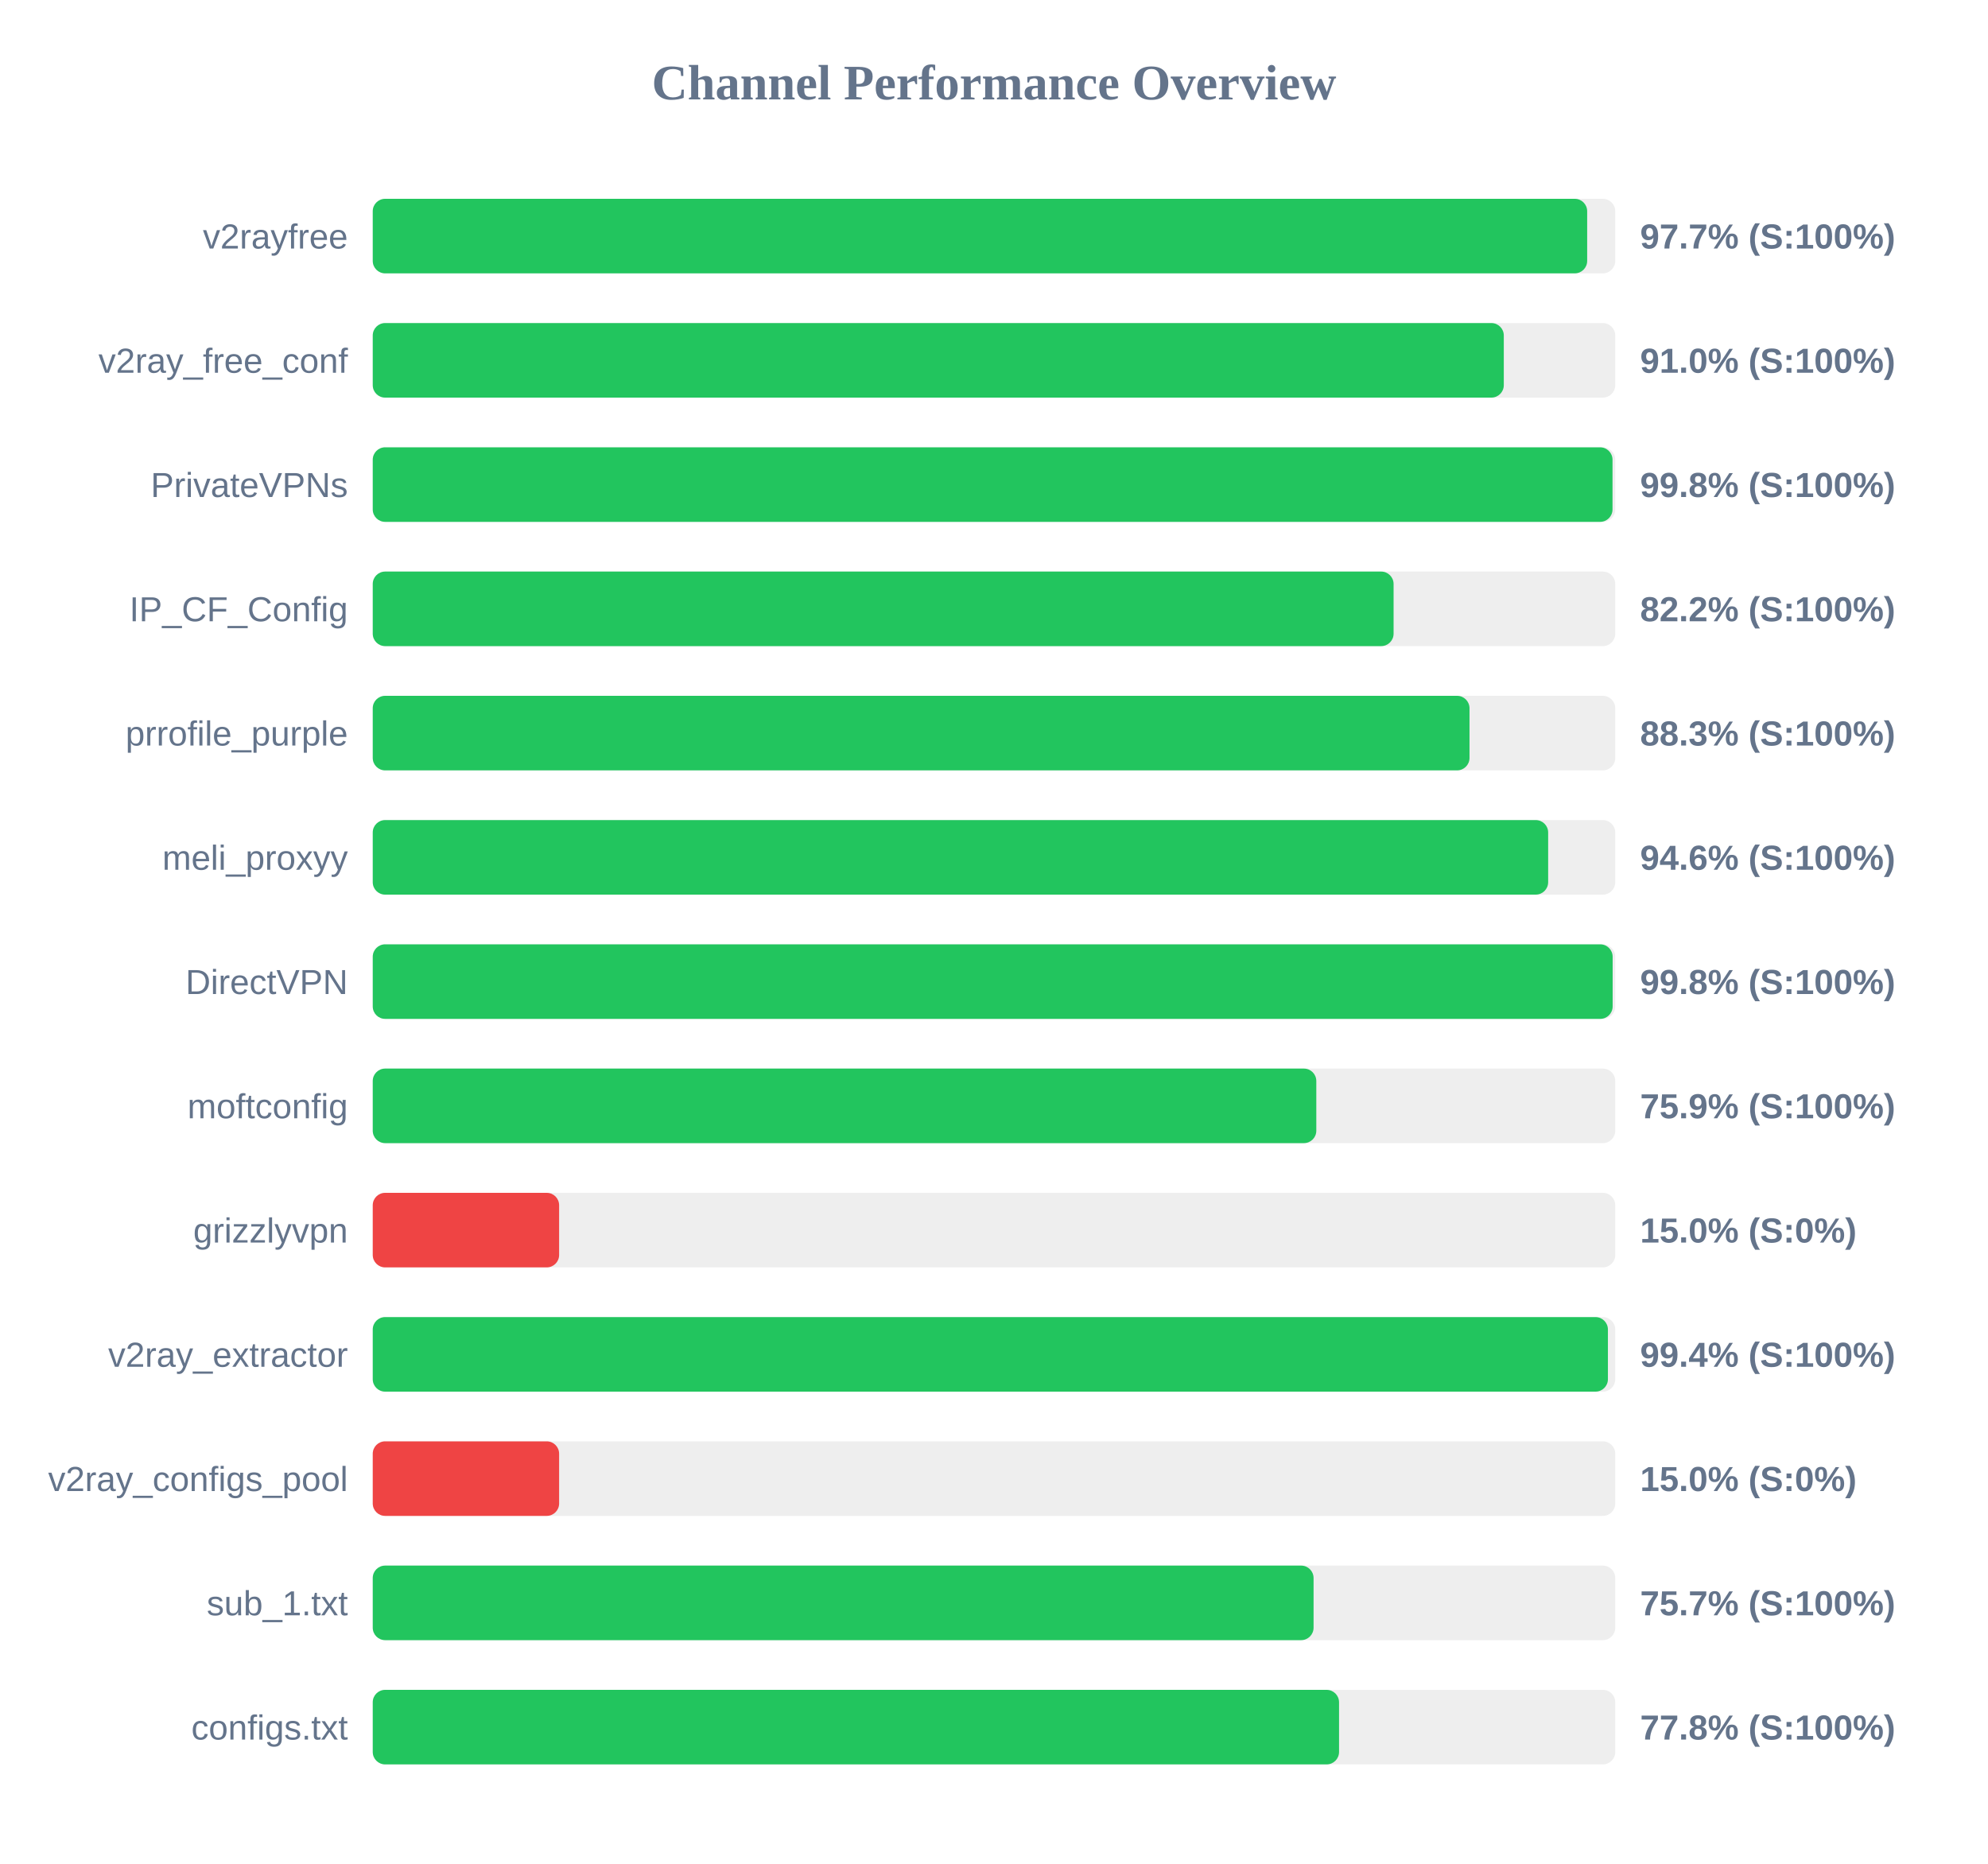
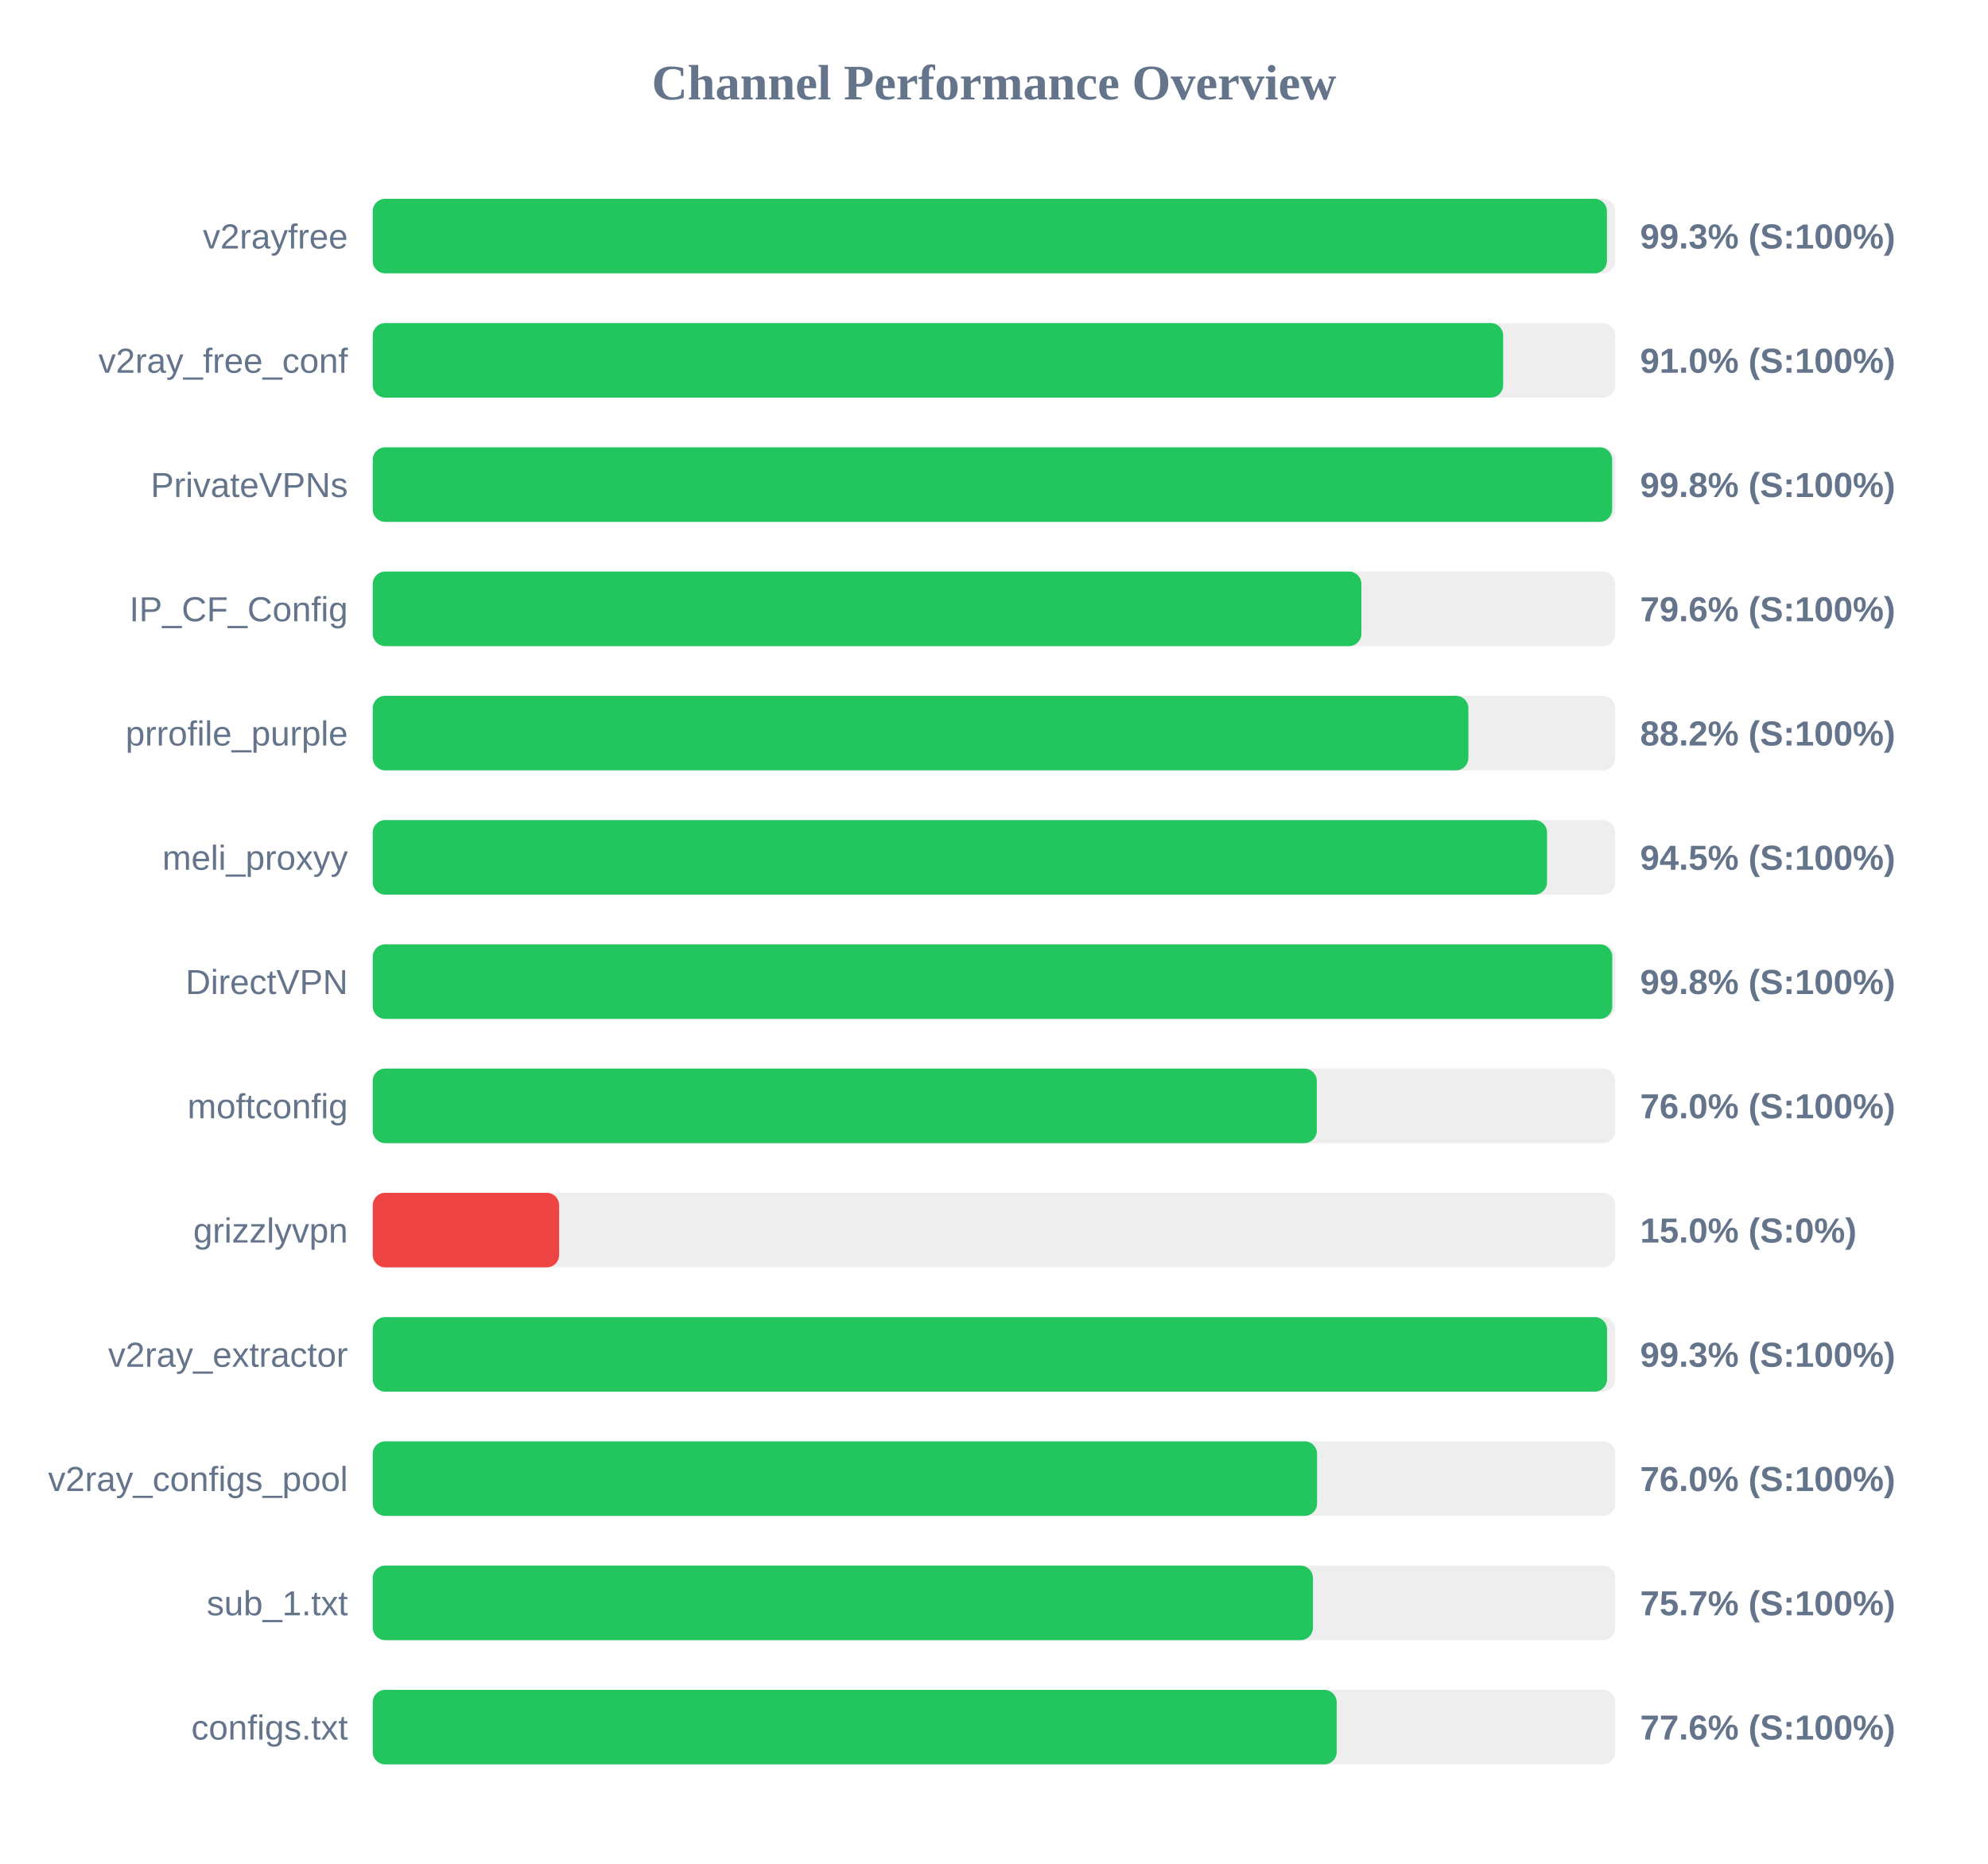
<svg xmlns="http://www.w3.org/2000/svg" width="800" height="750" version="1.1">
  <style>
        .row { font: 14px Arial; fill: #64748b; }
        .score { font: bold 14px Arial; fill: #64748b; }
    </style>
  <text x="400" y="40" text-anchor="middle" font-size="20px" font-weight="bold" fill="#64748b">Channel Performance Overview</text>
  <rect x="150" y="80" width="500" height="30" fill="#eee" rx="5" />
-   <rect x="150" y="80" width="488.7" height="30" fill="#22c55e" rx="5" />
+   <rect x="150" y="80" width="496.65" height="30" fill="#22c55e" rx="5" />
  <text x="140" y="100" text-anchor="end" class="row">v2rayfree</text>
-   <text x="660" y="100" text-anchor="start" class="score">97.7% (S:100%)</text>
+   <text x="660" y="100" text-anchor="start" class="score">99.3% (S:100%)</text>
  <rect x="150" y="130" width="500" height="30" fill="#eee" rx="5" />
-   <rect x="150" y="130" width="455.15" height="30" fill="#22c55e" rx="5" />
+   <rect x="150" y="130" width="454.9" height="30" fill="#22c55e" rx="5" />
  <text x="140" y="150" text-anchor="end" class="row">v2ray_free_conf</text>
  <text x="660" y="150" text-anchor="start" class="score">91.0% (S:100%)</text>
  <rect x="150" y="180" width="500" height="30" fill="#eee" rx="5" />
-   <rect x="150" y="180" width="498.9" height="30" fill="#22c55e" rx="5" />
+   <rect x="150" y="180" width="498.75" height="30" fill="#22c55e" rx="5" />
  <text x="140" y="200" text-anchor="end" class="row">PrivateVPNs</text>
  <text x="660" y="200" text-anchor="start" class="score">99.8% (S:100%)</text>
  <rect x="150" y="230" width="500" height="30" fill="#eee" rx="5" />
-   <rect x="150" y="230" width="410.8" height="30" fill="#22c55e" rx="5" />
+   <rect x="150" y="230" width="397.85" height="30" fill="#22c55e" rx="5" />
  <text x="140" y="250" text-anchor="end" class="row">IP_CF_Config</text>
-   <text x="660" y="250" text-anchor="start" class="score">82.2% (S:100%)</text>
+   <text x="660" y="250" text-anchor="start" class="score">79.6% (S:100%)</text>
  <rect x="150" y="280" width="500" height="30" fill="#eee" rx="5" />
-   <rect x="150" y="280" width="441.35" height="30" fill="#22c55e" rx="5" />
+   <rect x="150" y="280" width="440.9" height="30" fill="#22c55e" rx="5" />
  <text x="140" y="300" text-anchor="end" class="row">prrofile_purple</text>
-   <text x="660" y="300" text-anchor="start" class="score">88.3% (S:100%)</text>
+   <text x="660" y="300" text-anchor="start" class="score">88.2% (S:100%)</text>
  <rect x="150" y="330" width="500" height="30" fill="#eee" rx="5" />
-   <rect x="150" y="330" width="473.0" height="30" fill="#22c55e" rx="5" />
+   <rect x="150" y="330" width="472.55" height="30" fill="#22c55e" rx="5" />
  <text x="140" y="350" text-anchor="end" class="row">meli_proxyy</text>
-   <text x="660" y="350" text-anchor="start" class="score">94.6% (S:100%)</text>
+   <text x="660" y="350" text-anchor="start" class="score">94.5% (S:100%)</text>
  <rect x="150" y="380" width="500" height="30" fill="#eee" rx="5" />
-   <rect x="150" y="380" width="498.95" height="30" fill="#22c55e" rx="5" />
+   <rect x="150" y="380" width="498.8" height="30" fill="#22c55e" rx="5" />
  <text x="140" y="400" text-anchor="end" class="row">DirectVPN</text>
  <text x="660" y="400" text-anchor="start" class="score">99.8% (S:100%)</text>
  <rect x="150" y="430" width="500" height="30" fill="#eee" rx="5" />
-   <rect x="150" y="430" width="379.7" height="30" fill="#22c55e" rx="5" />
+   <rect x="150" y="430" width="379.9" height="30" fill="#22c55e" rx="5" />
  <text x="140" y="450" text-anchor="end" class="row">moftconfig</text>
-   <text x="660" y="450" text-anchor="start" class="score">75.9% (S:100%)</text>
+   <text x="660" y="450" text-anchor="start" class="score">76.0% (S:100%)</text>
  <rect x="150" y="480" width="500" height="30" fill="#eee" rx="5" />
  <rect x="150" y="480" width="75.0" height="30" fill="#ef4444" rx="5" />
  <text x="140" y="500" text-anchor="end" class="row">grizzlyvpn</text>
  <text x="660" y="500" text-anchor="start" class="score">15.0% (S:0%)</text>
  <rect x="150" y="530" width="500" height="30" fill="#eee" rx="5" />
-   <rect x="150" y="530" width="497.05" height="30" fill="#22c55e" rx="5" />
+   <rect x="150" y="530" width="496.7" height="30" fill="#22c55e" rx="5" />
  <text x="140" y="550" text-anchor="end" class="row">v2ray_extractor</text>
-   <text x="660" y="550" text-anchor="start" class="score">99.4% (S:100%)</text>
+   <text x="660" y="550" text-anchor="start" class="score">99.3% (S:100%)</text>
  <rect x="150" y="580" width="500" height="30" fill="#eee" rx="5" />
-   <rect x="150" y="580" width="75.0" height="30" fill="#ef4444" rx="5" />
+   <rect x="150" y="580" width="380.0" height="30" fill="#22c55e" rx="5" />
  <text x="140" y="600" text-anchor="end" class="row">v2ray_configs_pool</text>
-   <text x="660" y="600" text-anchor="start" class="score">15.0% (S:0%)</text>
+   <text x="660" y="600" text-anchor="start" class="score">76.0% (S:100%)</text>
  <rect x="150" y="630" width="500" height="30" fill="#eee" rx="5" />
-   <rect x="150" y="630" width="378.6" height="30" fill="#22c55e" rx="5" />
+   <rect x="150" y="630" width="378.35" height="30" fill="#22c55e" rx="5" />
  <text x="140" y="650" text-anchor="end" class="row">sub_1.txt</text>
  <text x="660" y="650" text-anchor="start" class="score">75.7% (S:100%)</text>
  <rect x="150" y="680" width="500" height="30" fill="#eee" rx="5" />
-   <rect x="150" y="680" width="388.85" height="30" fill="#22c55e" rx="5" />
+   <rect x="150" y="680" width="387.9" height="30" fill="#22c55e" rx="5" />
  <text x="140" y="700" text-anchor="end" class="row">configs.txt</text>
-   <text x="660" y="700" text-anchor="start" class="score">77.8% (S:100%)</text>
+   <text x="660" y="700" text-anchor="start" class="score">77.6% (S:100%)</text>
</svg>
